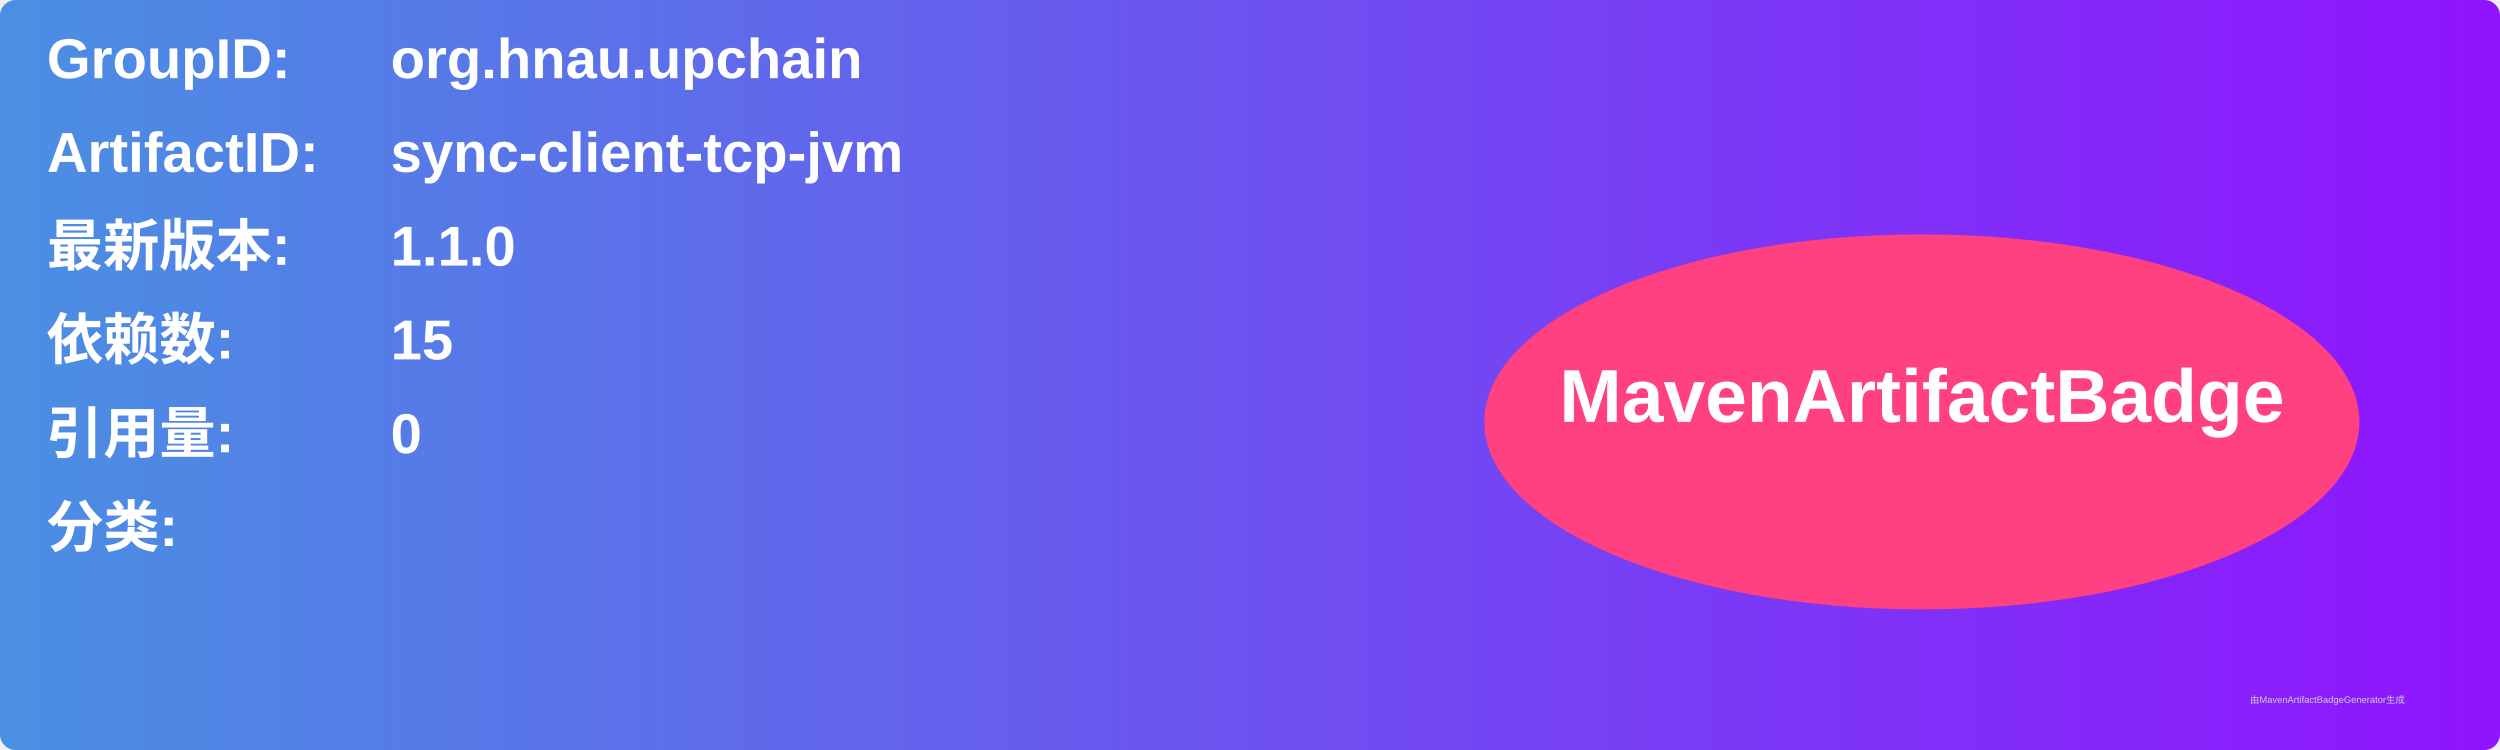
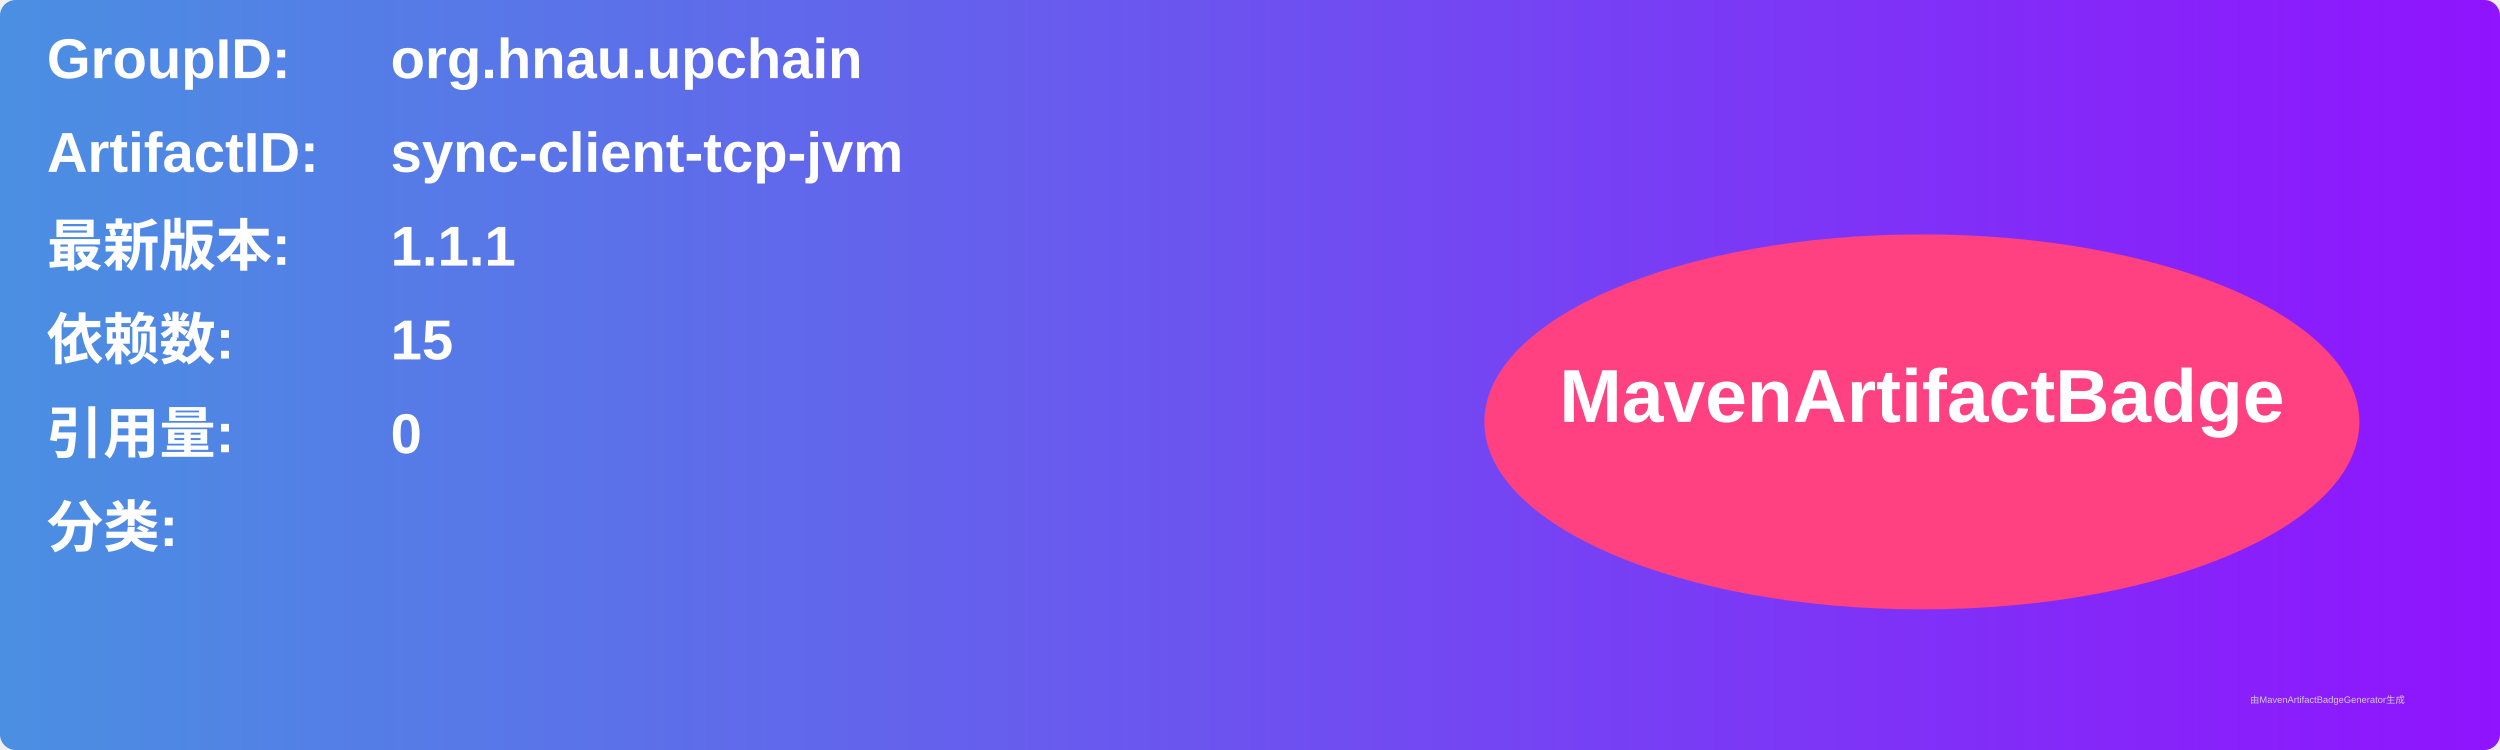
<svg xmlns="http://www.w3.org/2000/svg" width="800" height="240" viewBox="0 0 800 240">
  <linearGradient id="grad" x1="0%" y1="0%" x2="100%" y2="0%">
    <stop offset="0%" stop-color="#4a90e2" />
    <stop offset="100%" stop-color="#9013fe" />
  </linearGradient>
  <rect width="100%" height="100%" rx="5" ry="5" fill="url(#grad)" />
  <g transform="translate(15, 15)">
    <text x="0" y="10" font-family="Arial" font-size="18" fill="white" font-weight="bold" width="260">GroupID:</text>
    <text x="110" y="10" font-family="Arial" font-size="18" fill="white" font-weight="bold" width="460">org.hnau.upchain</text>
    <text x="0" y="40" font-family="Arial" font-size="18" fill="white" font-weight="bold" width="260">ArtifactID:</text>
    <text x="110" y="40" font-family="Arial" font-size="18" fill="white" font-weight="bold" width="460">sync-client-tcp-jvm</text>
    <text x="0" y="70" font-family="Arial" font-size="18" fill="white" font-weight="bold">最新版本:</text>
    <text x="110" y="70" font-family="Arial" font-size="18" fill="white" font-weight="bold">
-       <tspan font-weight="bold">1.1.0</tspan>
+       <tspan font-weight="bold">1.1.1</tspan>
    </text>
    <text x="0" y="100" font-family="Arial" font-size="18" fill="white" font-weight="bold">依赖数: </text>
    <text x="110" y="100" font-family="Arial" font-size="18" fill="white">
      <tspan font-weight="bold">15</tspan>
    </text>
    <text x="0" y="130" font-family="Arial" font-size="18" fill="white" font-weight="bold">引用量: </text>
    <text x="110" y="130" font-family="Arial" font-size="18" fill="white">
      <tspan font-weight="bold">0</tspan>
    </text>
    <text x="0" y="160" font-family="Arial" font-size="18" fill="white" font-weight="bold">分类:</text>
    <text x="10" y="190" font-family="Arial" font-size="10" fill="white">
      <tspan font-weight="bold" />
    </text>
    <ellipse cx="600" cy="120" rx="140" ry="60" fill="#ff4081" />
    <text x="600" y="120" text-anchor="middle" font-family="Arial" font-size="24" fill="white" font-weight="bold">MavenArtifactBadge</text>
  </g>
  <text x="720" y="225" font-family="Arial" font-size="3" fill="#d0d0d0">由MavenArtifactBadgeGenerator生成</text>
</svg>
